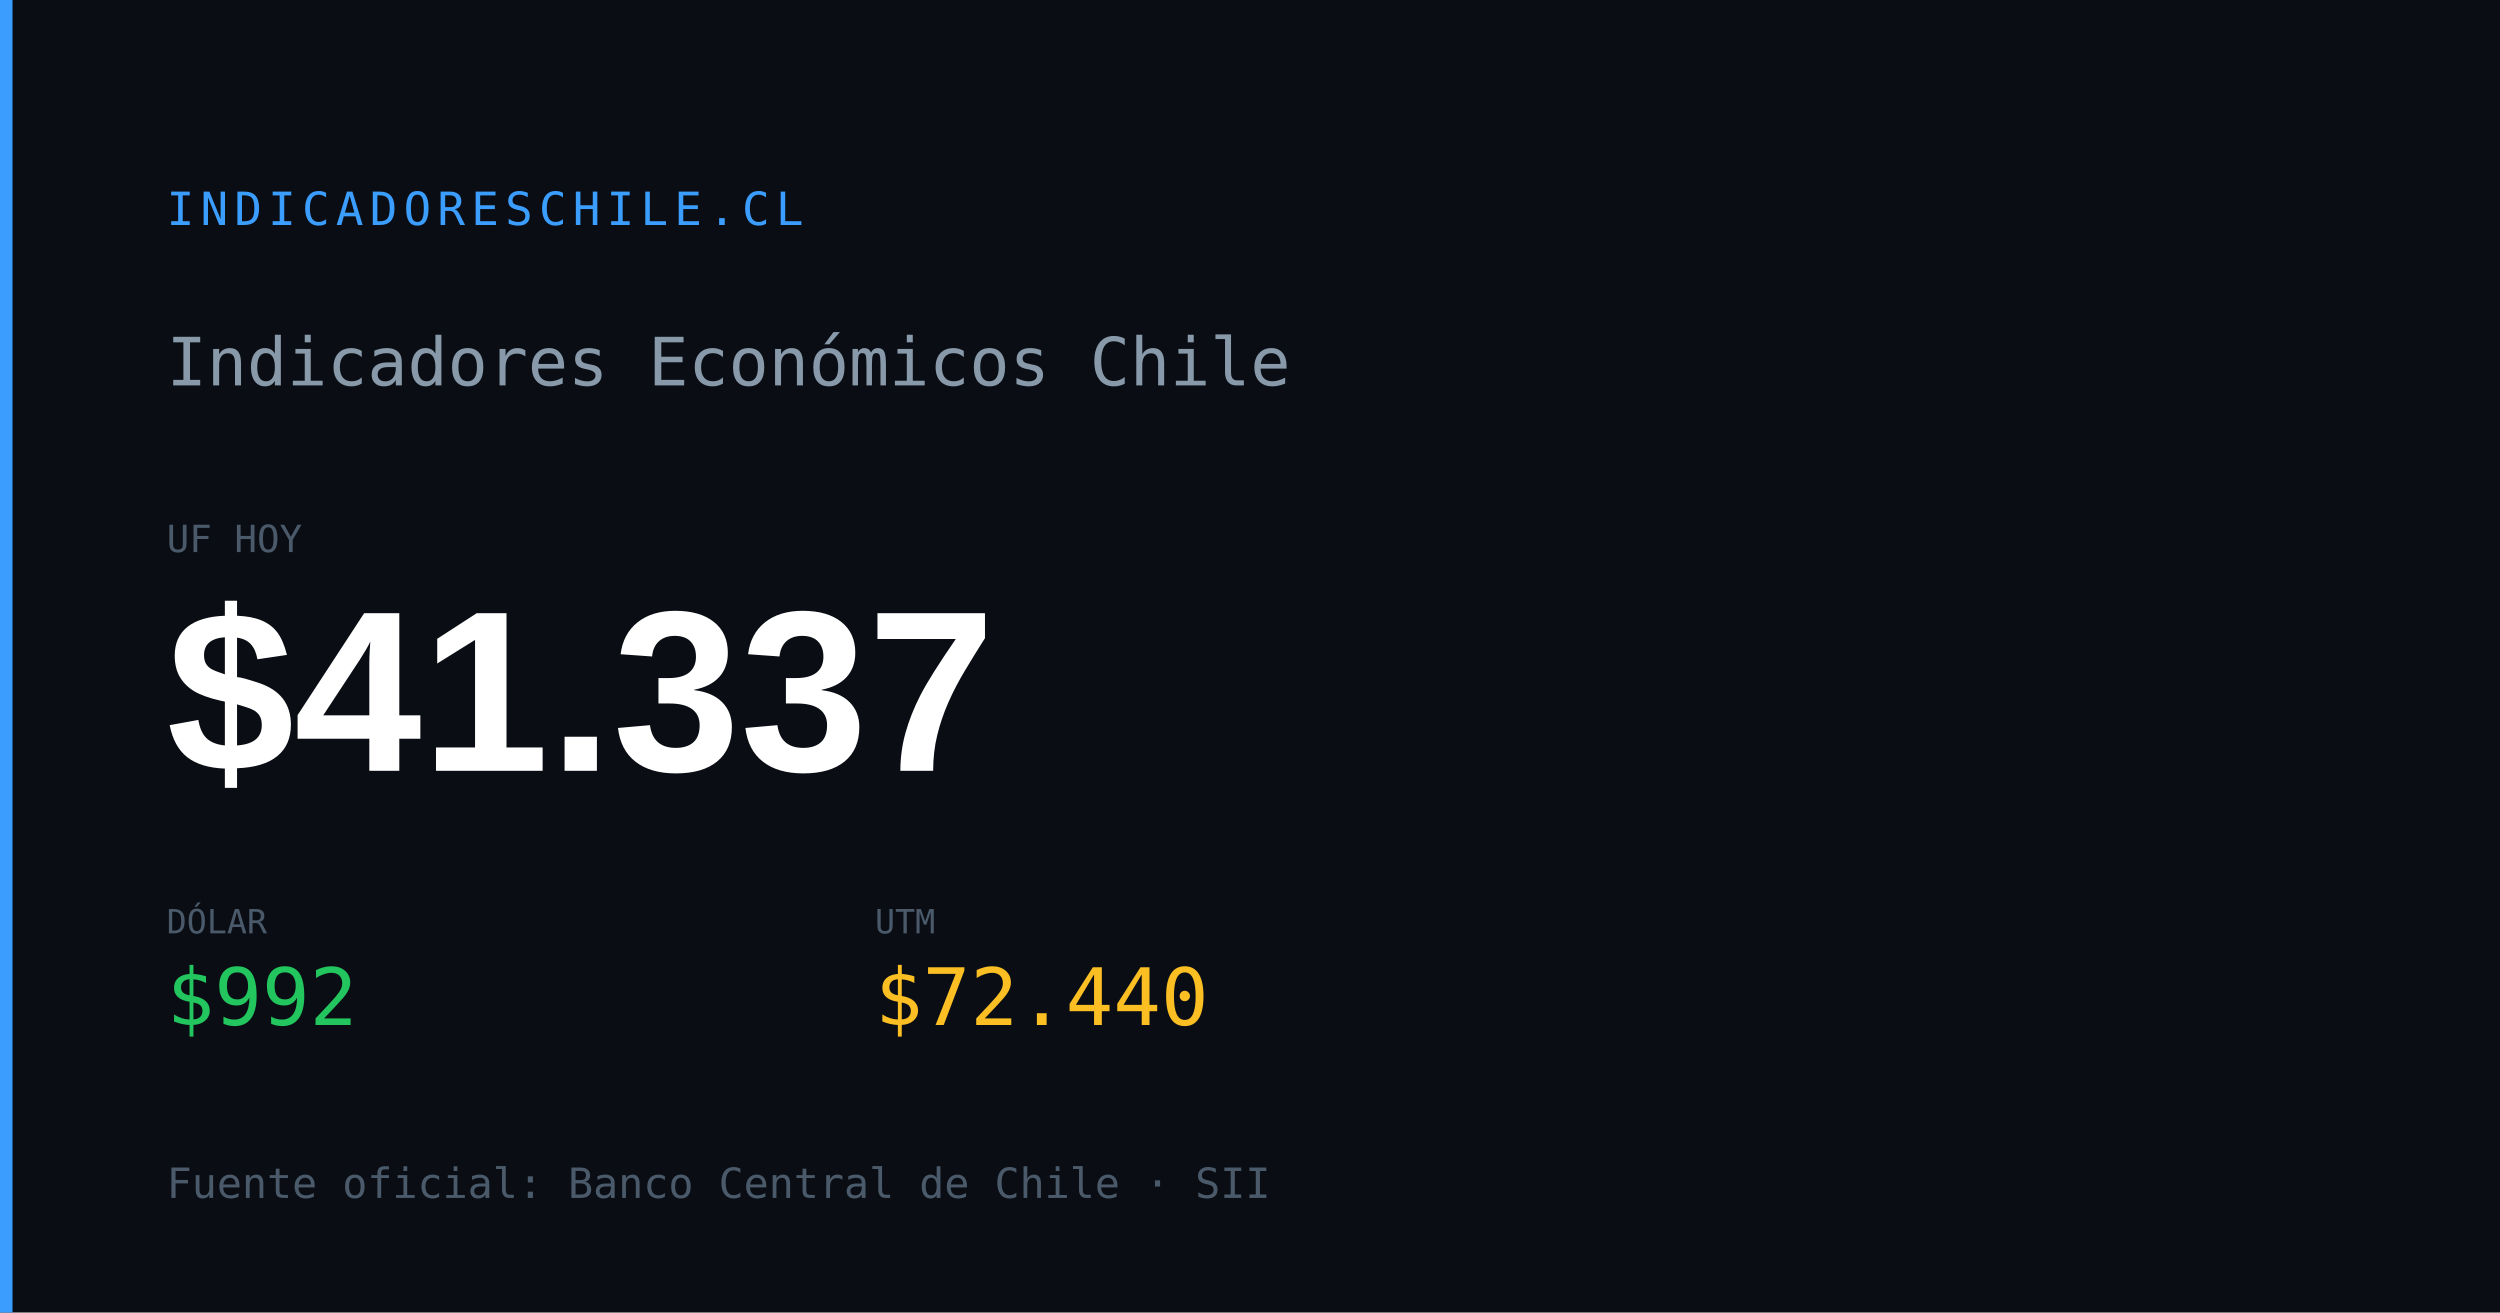
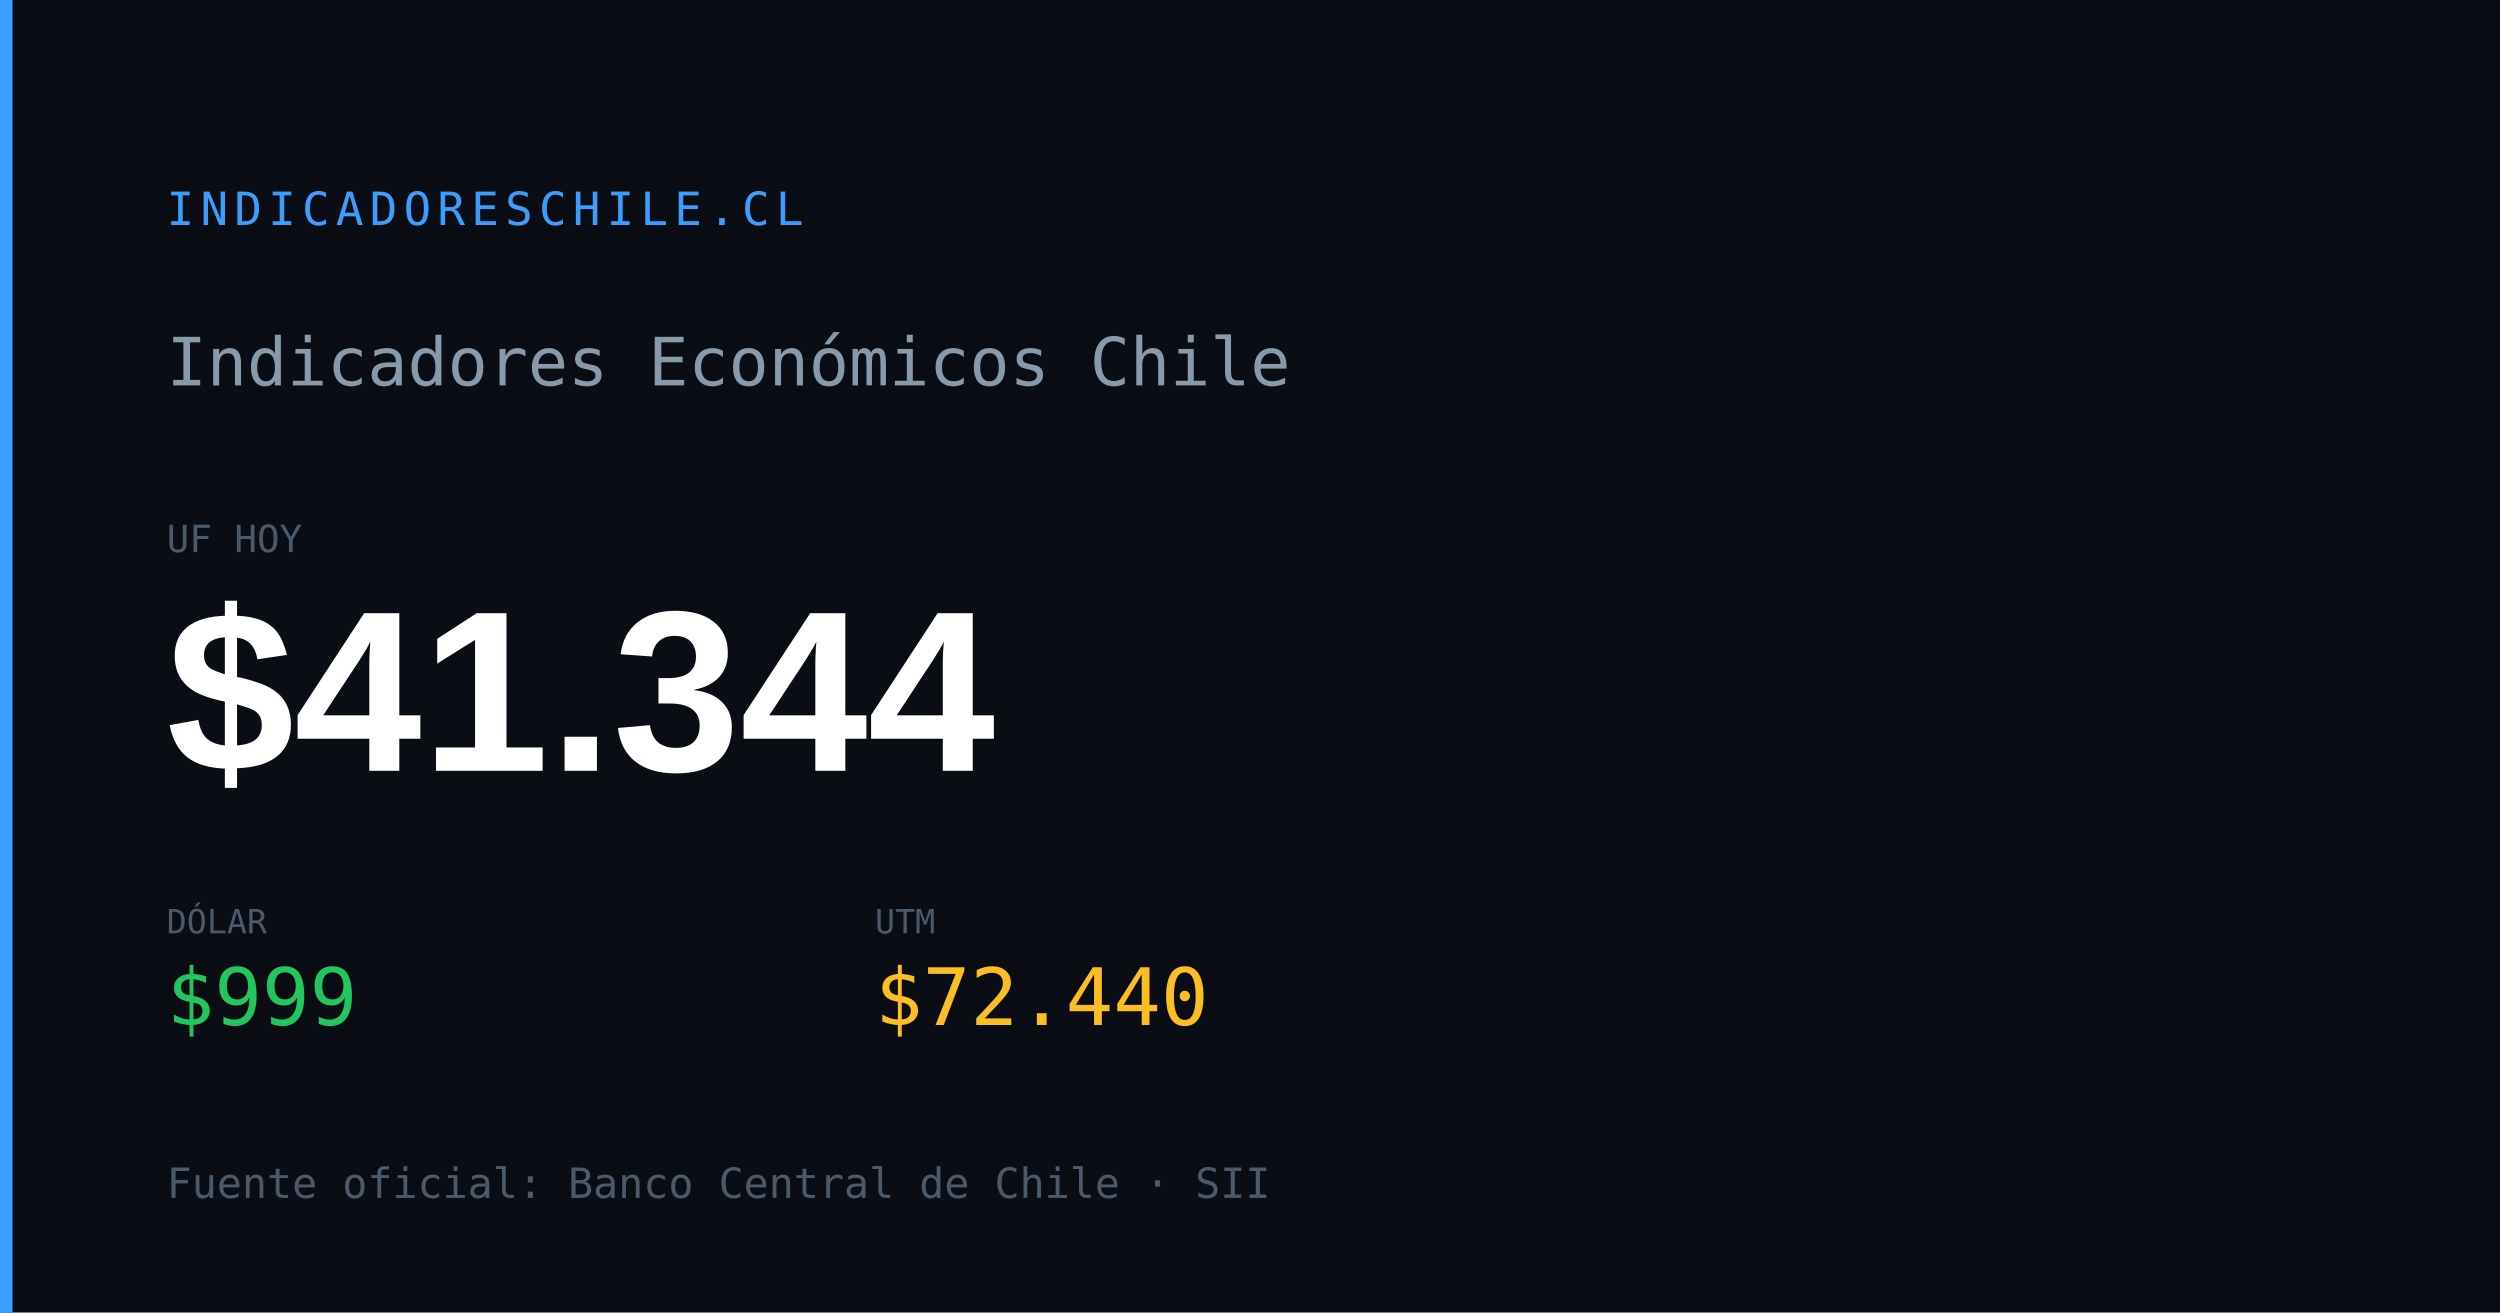
<svg xmlns="http://www.w3.org/2000/svg" width="1200" height="630" viewBox="0 0 1200 630">
  <rect width="1200" height="630" fill="#0a0e14" />
  <rect x="0" y="0" width="6" height="630" fill="#3b9eff" />
  <text x="80" y="108" font-family="monospace" font-size="22" fill="#3b9eff" letter-spacing="3">INDICADORESCHILE.CL</text>
  <text x="80" y="185" font-family="monospace" font-size="32" fill="#8899aa">Indicadores Económicos Chile</text>
  <text x="80" y="265" font-family="monospace" font-size="18" fill="#4a5a6a">UF HOY</text>
-   <text x="80" y="370" font-family="Arial,sans-serif" font-size="110" font-weight="700" fill="#ffffff" id="og-dash-uf">$41.337</text>
+   <text x="80" y="370" font-family="Arial,sans-serif" font-size="110" font-weight="700" fill="#ffffff" id="og-dash-uf">$41.344</text>
  <text x="80" y="448" font-family="monospace" font-size="16" fill="#4a5a6a">DÓLAR</text>
-   <text x="80" y="492" font-family="monospace" font-size="38" font-weight="500" fill="#22c55e" id="og-dash-dolar">$992</text>
+   <text x="80" y="492" font-family="monospace" font-size="38" font-weight="500" fill="#22c55e" id="og-dash-dolar">$999</text>
  <text x="420" y="448" font-family="monospace" font-size="16" fill="#4a5a6a">UTM</text>
  <text x="420" y="492" font-family="monospace" font-size="38" font-weight="500" fill="#fbbf24" id="og-dash-utm">$72.440</text>
  <text x="80" y="575" font-family="monospace" font-size="20" fill="#4a5a6a">Fuente oficial: Banco Central de Chile · SII</text>
</svg>
